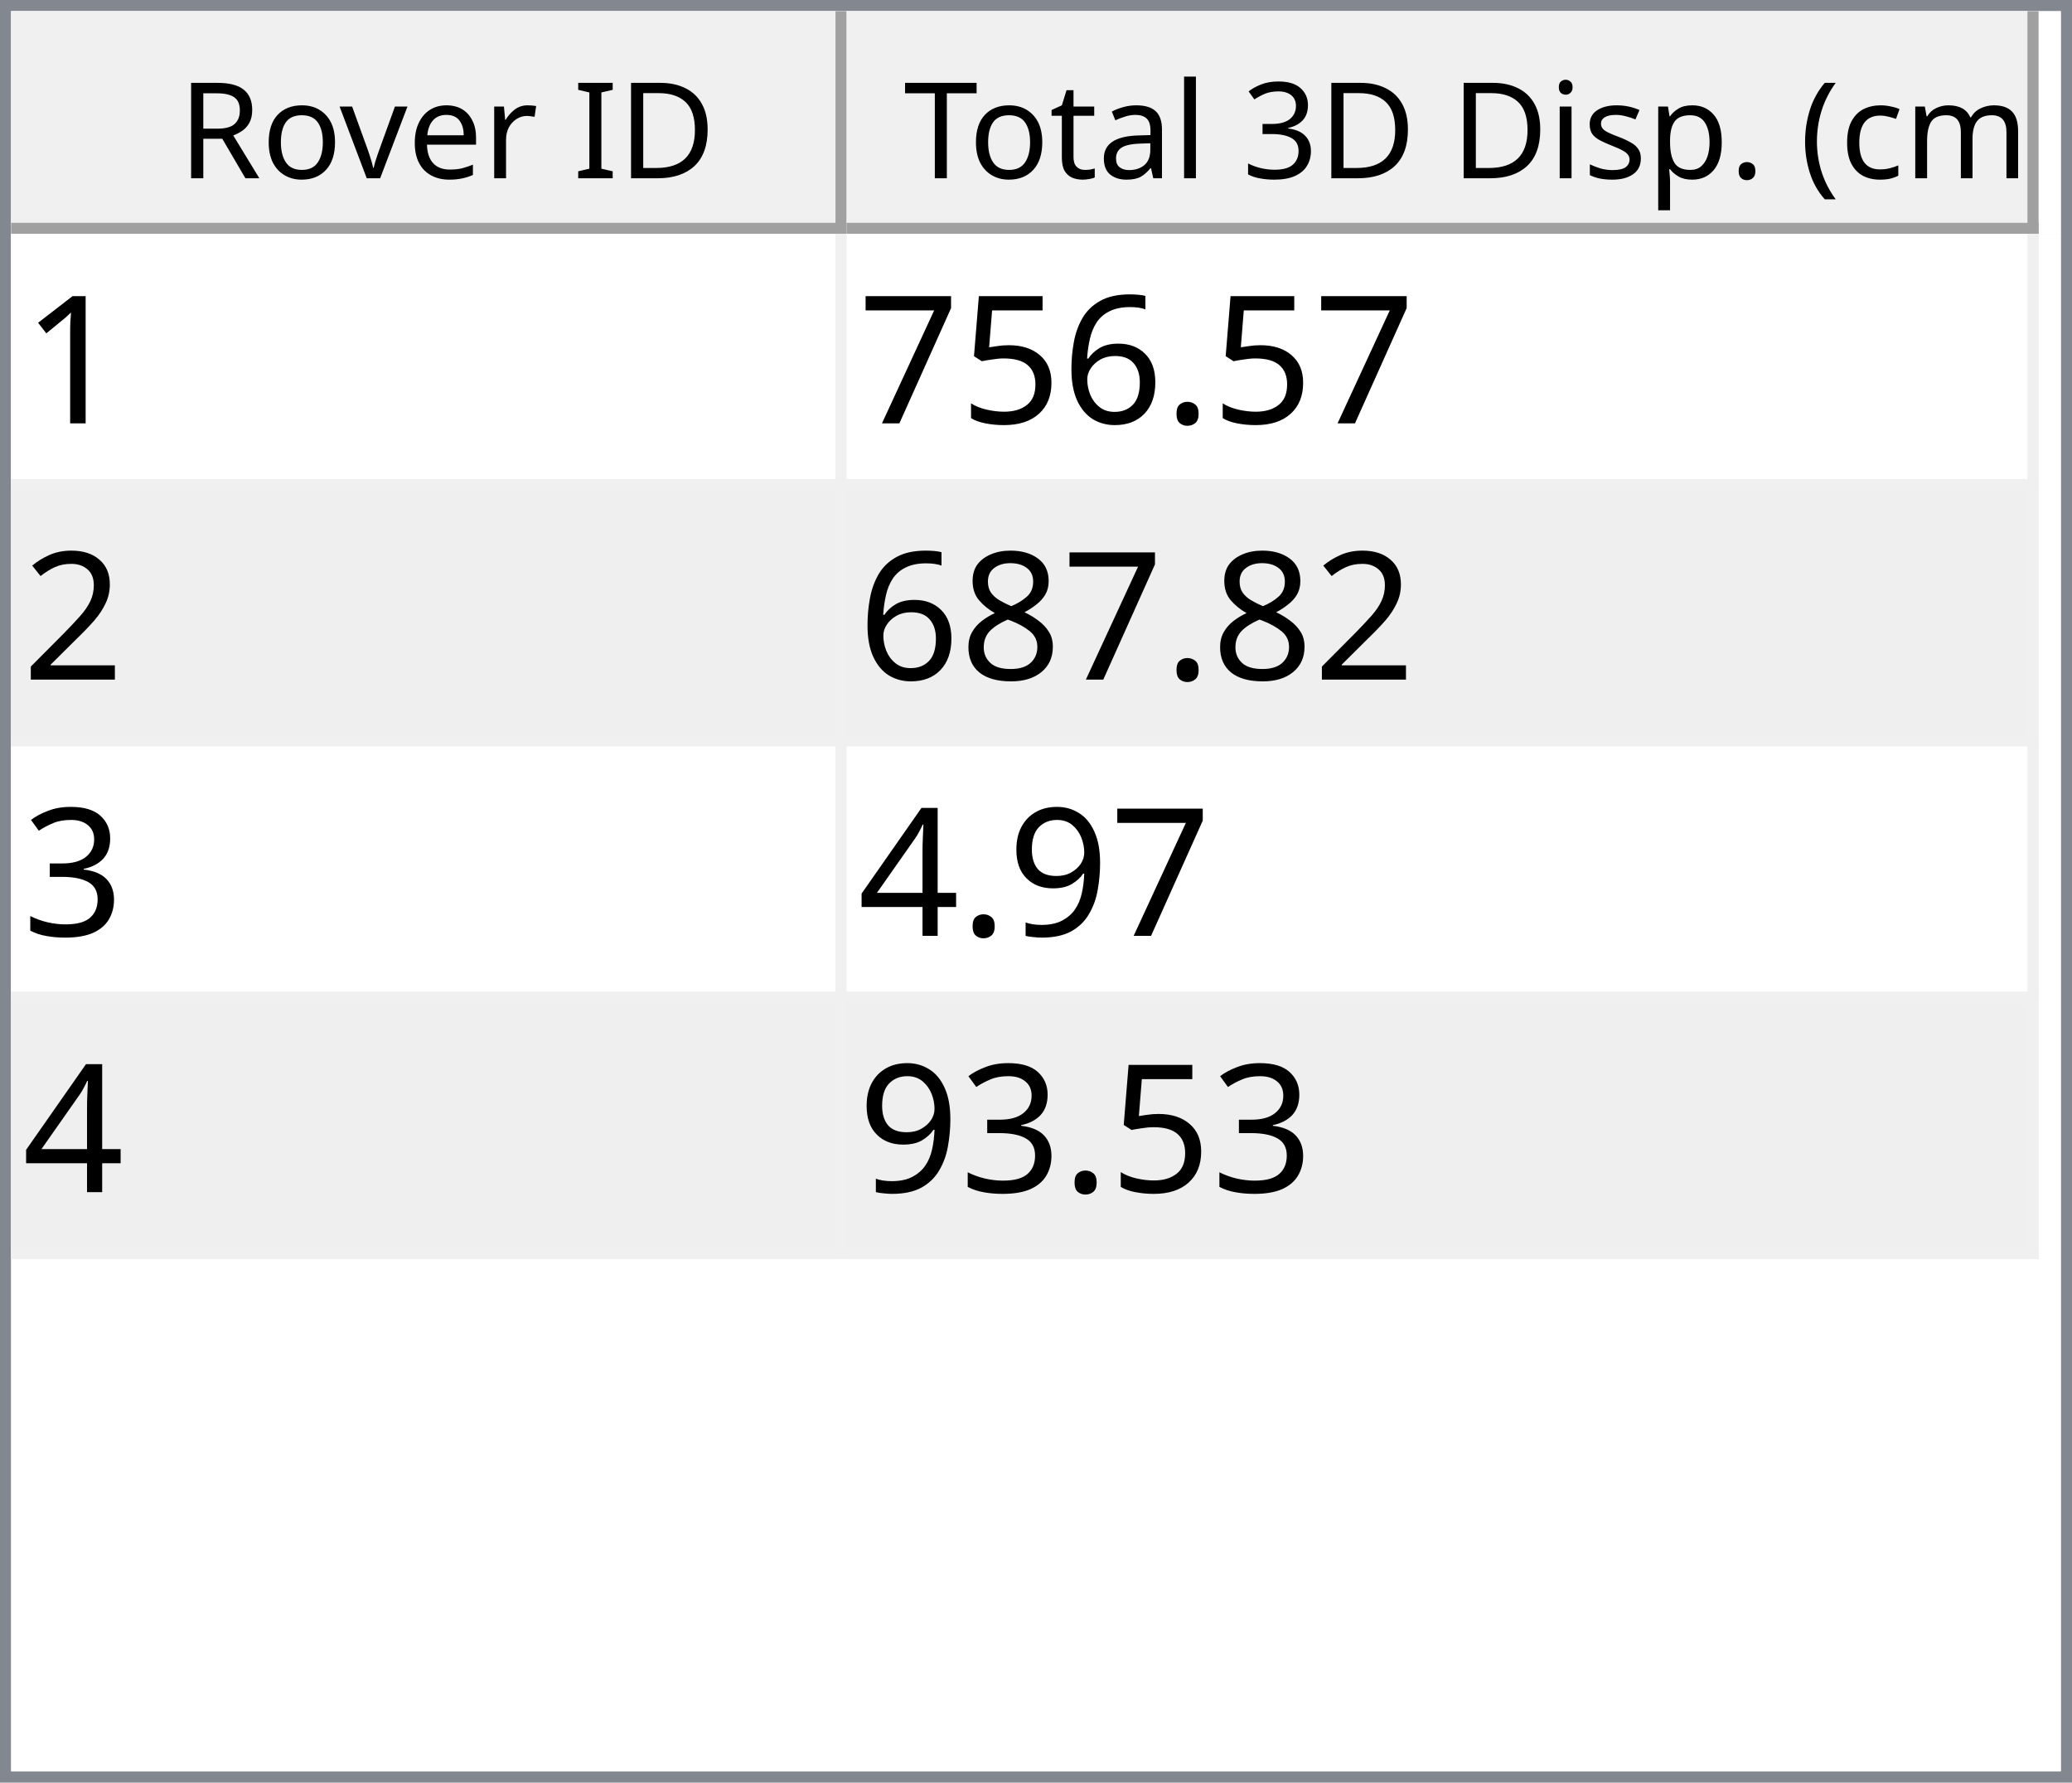
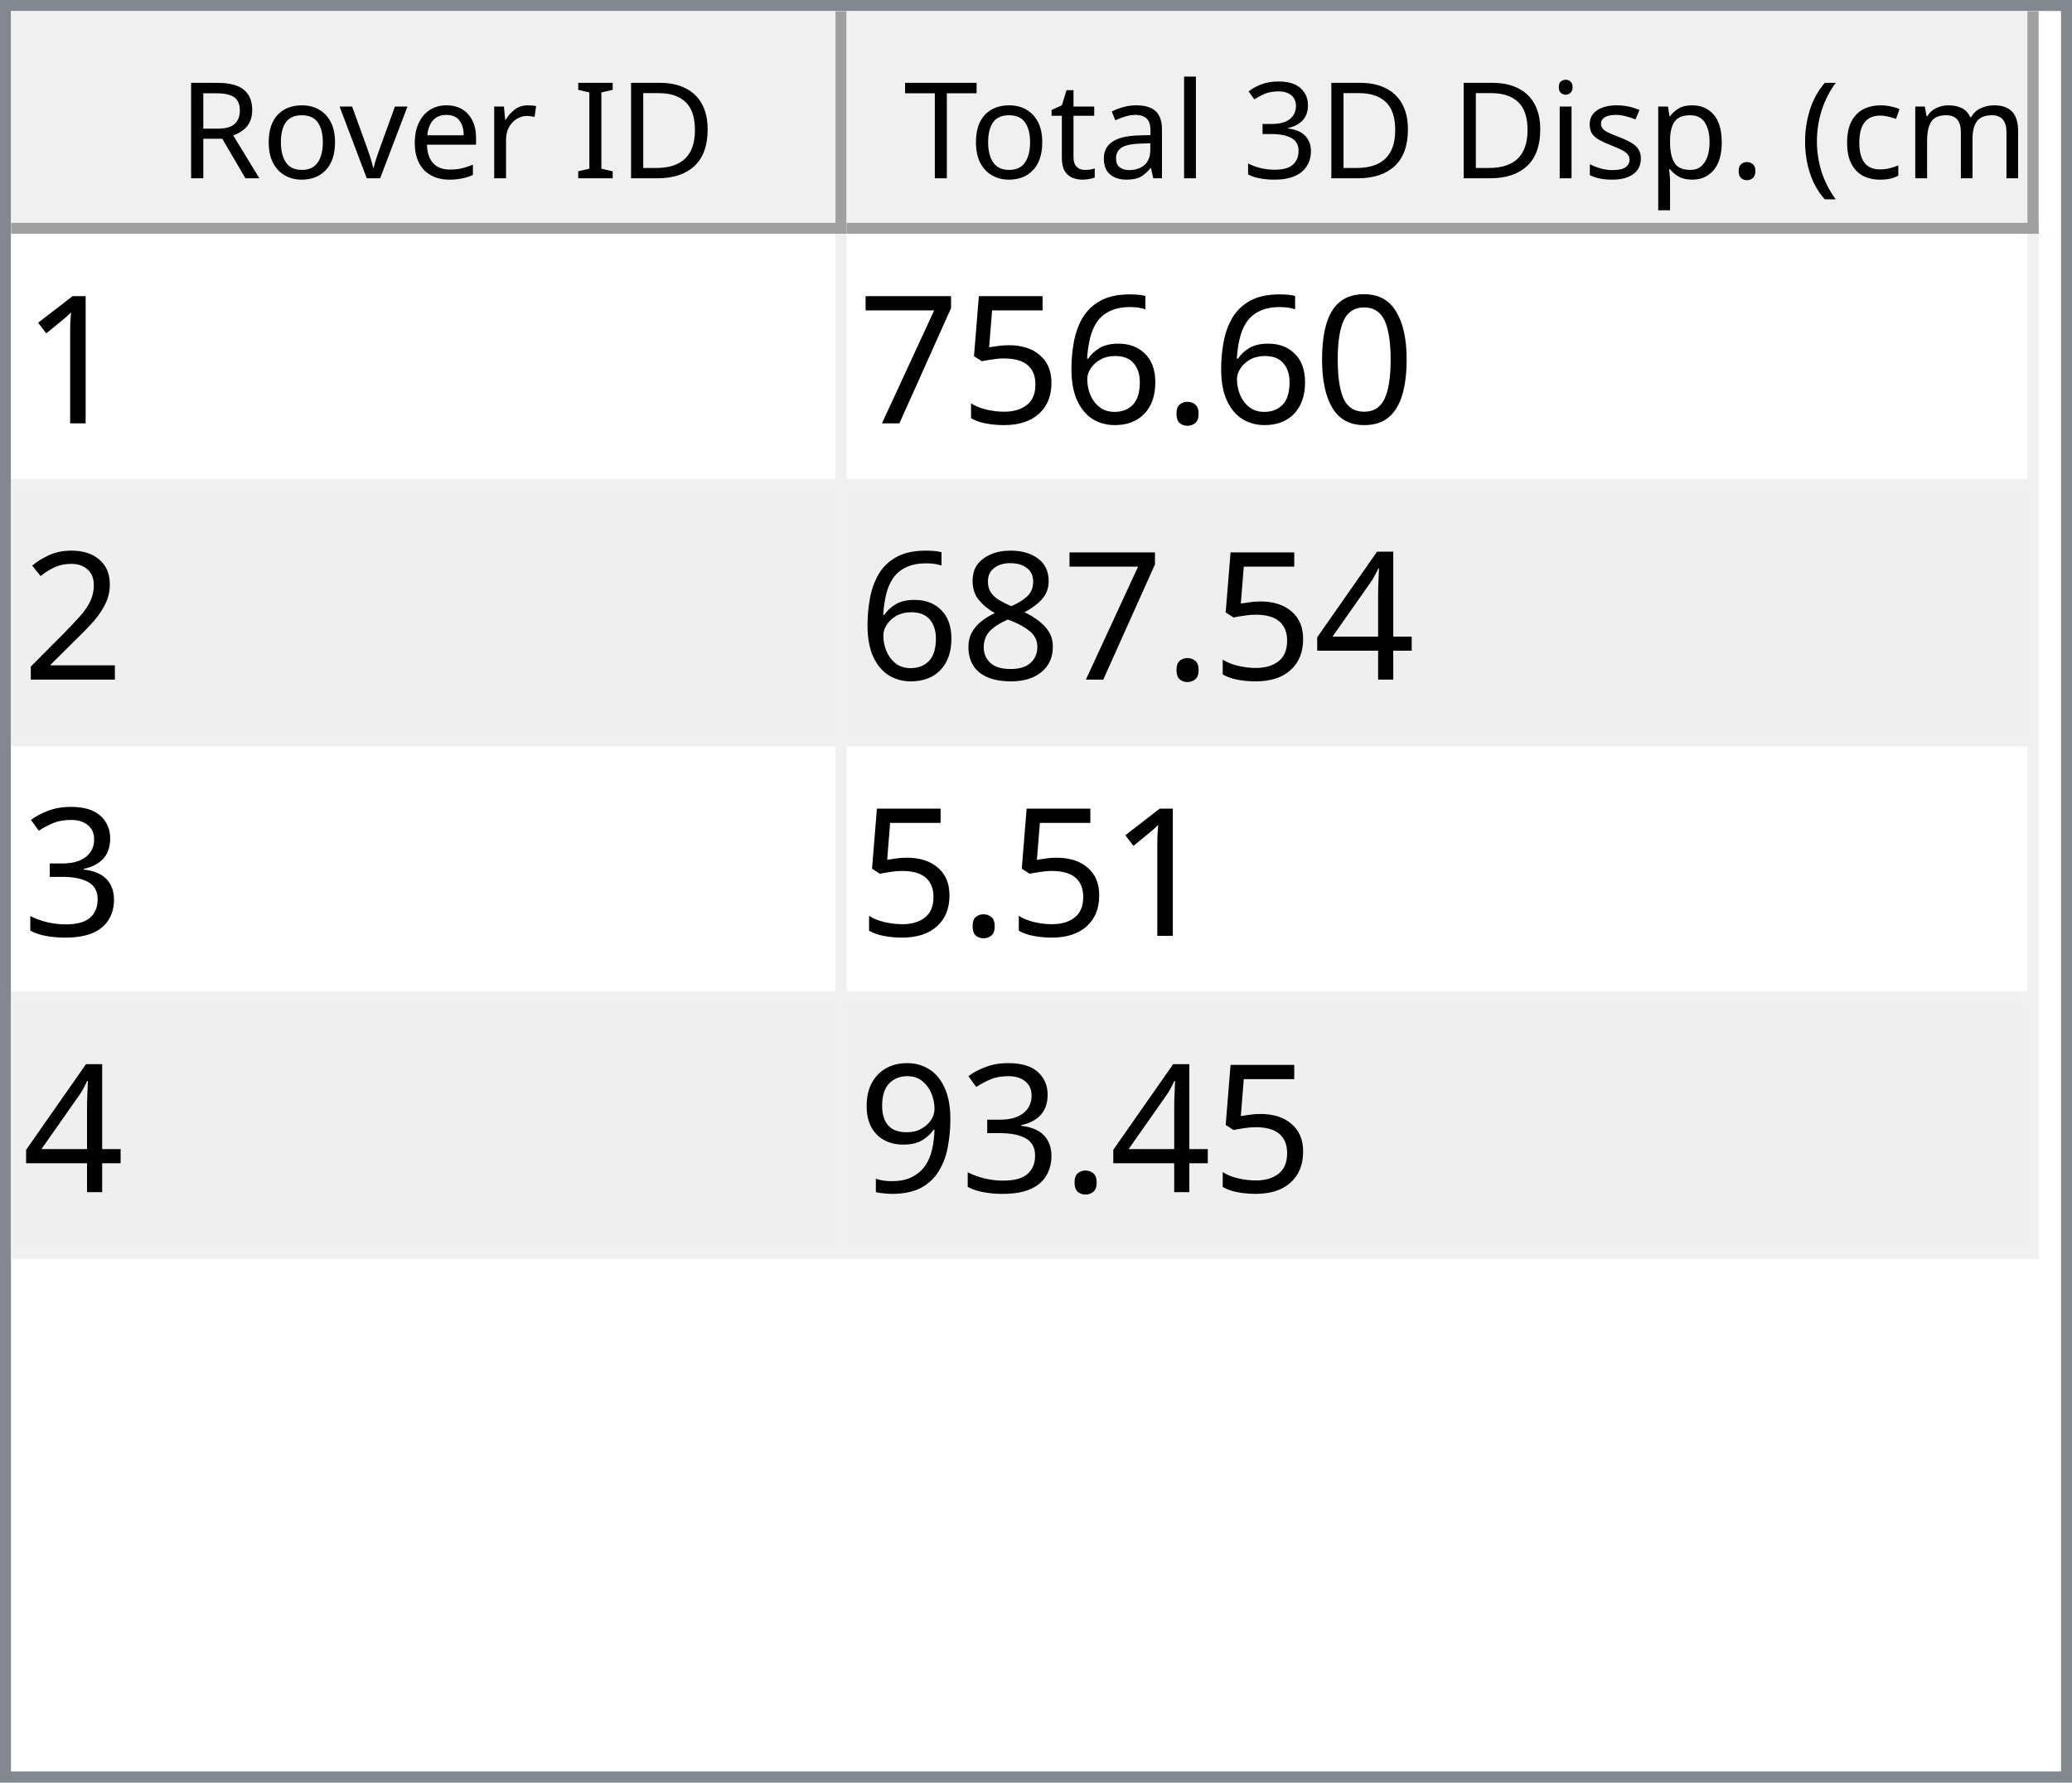
<svg xmlns="http://www.w3.org/2000/svg" style="fill-opacity:1; color-rendering:auto; color-interpolation:auto; text-rendering:auto; stroke:black; stroke-linecap:square; stroke-miterlimit:10; shape-rendering:auto; stroke-opacity:1; fill:black; stroke-dasharray:none; font-weight:normal; stroke-width:1; font-family:'Dialog'; font-style:normal; stroke-linejoin:miter; font-size:12px; stroke-dashoffset:0; image-rendering:auto;" width="186" height="160">
  <defs id="genericDefs" />
  <g>
    <defs id="defs1">
      <clipPath clipPathUnits="userSpaceOnUse" id="clipPath1">
        <path d="M0 0 L186 0 L186 160 L0 160 L0 0 Z" />
      </clipPath>
      <clipPath clipPathUnits="userSpaceOnUse" id="clipPath2">
        <path d="M0 0 L0 160 L186 160 L186 0 Z" />
      </clipPath>
      <clipPath clipPathUnits="userSpaceOnUse" id="clipPath3">
        <path d="M0 0 L0 20 L184 20 L184 0 Z" />
      </clipPath>
      <clipPath clipPathUnits="userSpaceOnUse" id="clipPath4">
        <path d="M0 0 L0 20 L75 20 L75 0 Z" />
      </clipPath>
      <clipPath clipPathUnits="userSpaceOnUse" id="clipPath5">
        <path d="M1 1 L1 19 L74 19 L74 1 Z" />
      </clipPath>
      <clipPath clipPathUnits="userSpaceOnUse" id="clipPath6">
        <path d="M0 0 L0 18 L73 18 L73 0 Z" />
      </clipPath>
      <clipPath clipPathUnits="userSpaceOnUse" id="clipPath7">
        <path d="M-0.5 -0.5 L-0.5 19.5 L74.5 19.5 L74.5 -0.5 Z" />
      </clipPath>
      <clipPath clipPathUnits="userSpaceOnUse" id="clipPath8">
        <path d="M0 0 L0 20 L107 20 L107 0 Z" />
      </clipPath>
      <clipPath clipPathUnits="userSpaceOnUse" id="clipPath9">
        <path d="M1 1 L1 19 L106 19 L106 1 Z" />
      </clipPath>
      <clipPath clipPathUnits="userSpaceOnUse" id="clipPath10">
        <path d="M0 0 L0 18 L105 18 L105 0 Z" />
      </clipPath>
      <clipPath clipPathUnits="userSpaceOnUse" id="clipPath11">
        <path d="M-0.5 -0.5 L-0.5 19.5 L106.5 19.5 L106.5 -0.5 Z" />
      </clipPath>
      <clipPath clipPathUnits="userSpaceOnUse" id="clipPath12">
        <path d="M0 0 L0 138 L184 138 L184 0 Z" />
      </clipPath>
      <clipPath clipPathUnits="userSpaceOnUse" id="clipPath13">
        <path d="M0 0 L0 92 L182 92 L182 0 Z" />
      </clipPath>
      <clipPath clipPathUnits="userSpaceOnUse" id="clipPath14">
        <path d="M-0.5 -0.5 L-0.5 91.5 L181.5 91.5 L181.5 -0.5 Z" />
      </clipPath>
      <clipPath clipPathUnits="userSpaceOnUse" id="clipPath15">
        <path d="M0 0 L0 22 L74 22 L74 0 Z" />
      </clipPath>
      <clipPath clipPathUnits="userSpaceOnUse" id="clipPath16">
        <path d="M0 0 L0 22 L106 22 L106 0 Z" />
      </clipPath>
      <font horiz-adv-x="64.551" id="font1">
        <font-face ascent="107.91" descent="25.098" units-per-em="100" style="font-style:normal; font-family:Segoe UI; font-weight:normal;" />
        <missing-glyph horiz-adv-x="64.551" d="M8.109 0 L8.109 68.266 L56.453 68.266 L56.453 0 L8.109 0 ZM15.328 7.234 L49.219 7.234 L49.219 61.031 L15.328 61.031 L15.328 7.234 Z" />
        <glyph unicode="D" horiz-adv-x="70.117" d="M9.188 0 L9.188 70.016 L28.516 70.016 Q65.531 70.016 65.531 35.891 Q65.531 19.672 55.25 9.836 Q44.969 0 27.734 0 L9.188 0 ZM17.391 62.594 L17.391 7.422 L27.828 7.422 Q41.609 7.422 49.273 14.797 Q56.938 22.172 56.938 35.688 Q56.938 62.594 28.328 62.594 L17.391 62.594 Z" />
        <glyph unicode="I" horiz-adv-x="26.611" d="M17.391 0 L9.188 0 L9.188 70.016 L17.391 70.016 L17.391 0 Z" />
        <glyph unicode=" " horiz-adv-x="27.393" d="" />
        <glyph unicode="r" horiz-adv-x="34.766" d="M34.188 41.891 Q32.078 43.5 28.125 43.5 Q23 43.5 19.555 38.672 Q16.109 33.844 16.109 25.484 L16.109 0 L8.109 0 L8.109 50 L16.109 50 L16.109 39.703 L16.312 39.703 Q18.016 44.969 21.531 47.922 Q25.047 50.875 29.391 50.875 Q32.516 50.875 34.188 50.203 L34.188 41.891 Z" />
        <glyph unicode="e" horiz-adv-x="52.295" d="M48.297 23 L12.984 23 Q13.188 14.656 17.484 10.109 Q21.781 5.562 29.297 5.562 Q37.75 5.562 44.828 11.141 L44.828 3.609 Q38.234 -1.172 27.391 -1.172 Q16.797 -1.172 10.742 5.641 Q4.688 12.453 4.688 24.812 Q4.688 36.469 11.305 43.82 Q17.922 51.172 27.734 51.172 Q37.547 51.172 42.922 44.828 Q48.297 38.484 48.297 27.203 L48.297 23 ZM40.094 29.781 Q40.047 36.719 36.75 40.578 Q33.453 44.438 27.594 44.438 Q21.922 44.438 17.969 40.383 Q14.016 36.328 13.094 29.781 L40.094 29.781 Z" />
        <glyph unicode="v" horiz-adv-x="47.9" d="M47.406 50 L27.484 0 L19.625 0 L0.688 50 L9.469 50 L22.172 13.672 Q23.578 9.672 23.922 6.688 L24.125 6.688 Q24.609 10.453 25.688 13.484 L38.969 50 L47.406 50 Z" />
        <glyph unicode="o" horiz-adv-x="58.594" d="M29 -1.172 Q17.922 -1.172 11.305 5.836 Q4.688 12.844 4.688 24.422 Q4.688 37.016 11.57 44.094 Q18.453 51.172 30.172 51.172 Q41.359 51.172 47.633 44.289 Q53.906 37.406 53.906 25.203 Q53.906 13.234 47.141 6.031 Q40.375 -1.172 29 -1.172 ZM29.594 44.438 Q21.875 44.438 17.383 39.188 Q12.891 33.938 12.891 24.703 Q12.891 15.828 17.43 10.695 Q21.969 5.562 29.594 5.562 Q37.359 5.562 41.531 10.594 Q45.703 15.625 45.703 24.906 Q45.703 34.281 41.531 39.359 Q37.359 44.438 29.594 44.438 Z" />
        <glyph unicode="R" horiz-adv-x="59.814" d="M59.375 0 L49.609 0 L37.891 19.625 Q36.281 22.359 34.766 24.289 Q33.25 26.219 31.664 27.438 Q30.078 28.656 28.25 29.219 Q26.422 29.781 24.125 29.781 L17.391 29.781 L17.391 0 L9.188 0 L9.188 70.016 L30.078 70.016 Q34.672 70.016 38.555 68.867 Q42.438 67.719 45.289 65.375 Q48.141 63.031 49.758 59.547 Q51.375 56.062 51.375 51.375 Q51.375 47.703 50.273 44.656 Q49.172 41.609 47.148 39.211 Q45.125 36.812 42.266 35.133 Q39.406 33.453 35.844 32.516 L35.844 32.328 Q37.594 31.547 38.891 30.547 Q40.188 29.547 41.359 28.18 Q42.531 26.812 43.68 25.078 Q44.828 23.344 46.234 21.047 L59.375 0 ZM17.391 62.594 L17.391 37.203 L28.516 37.203 Q31.594 37.203 34.203 38.133 Q36.812 39.062 38.719 40.797 Q40.625 42.531 41.703 45.047 Q42.781 47.562 42.781 50.688 Q42.781 56.297 39.141 59.445 Q35.5 62.594 28.609 62.594 L17.391 62.594 Z" />
        <glyph unicode=")" horiz-adv-x="30.176" d="M8.297 -15.922 L1.172 -15.922 Q16.406 2.344 16.406 26.812 Q16.406 51.469 1.078 70.016 L8.297 70.016 Q23.531 52.156 23.531 26.703 Q23.531 1.375 8.297 -15.922 Z" />
        <glyph unicode="m" horiz-adv-x="86.133" d="M79.109 0 L71.094 0 L71.094 28.719 Q71.094 37.016 68.531 40.727 Q65.969 44.438 59.906 44.438 Q54.781 44.438 51.195 39.75 Q47.609 35.062 47.609 28.516 L47.609 0 L39.594 0 L39.594 29.688 Q39.594 44.438 28.219 44.438 Q22.953 44.438 19.531 40.016 Q16.109 35.594 16.109 28.516 L16.109 0 L8.109 0 L8.109 50 L16.109 50 L16.109 42.094 L16.312 42.094 Q21.625 51.172 31.844 51.172 Q36.969 51.172 40.773 48.312 Q44.578 45.453 46 40.828 Q51.562 51.172 62.594 51.172 Q79.109 51.172 79.109 30.812 L79.109 0 Z" />
        <glyph unicode="c" horiz-adv-x="46.191" d="M42.188 2.297 Q36.422 -1.172 28.516 -1.172 Q17.828 -1.172 11.258 5.789 Q4.688 12.75 4.688 23.828 Q4.688 36.188 11.766 43.68 Q18.844 51.172 30.672 51.172 Q37.25 51.172 42.281 48.734 L42.281 40.531 Q36.719 44.438 30.375 44.438 Q22.703 44.438 17.797 38.945 Q12.891 33.453 12.891 24.516 Q12.891 15.719 17.508 10.641 Q22.125 5.562 29.891 5.562 Q36.422 5.562 42.188 9.906 L42.188 2.297 Z" />
        <glyph unicode="(" horiz-adv-x="30.176" d="M29.109 -15.922 L21.969 -15.922 Q6.844 1.375 6.844 26.703 Q6.844 52.156 21.969 70.016 L29.203 70.016 Q13.875 51.469 13.875 26.812 Q13.875 2.344 29.109 -15.922 Z" />
        <glyph unicode="." horiz-adv-x="21.68" d="M10.891 -1.078 Q8.641 -1.078 7.055 0.539 Q5.469 2.156 5.469 4.391 Q5.469 6.641 7.055 8.273 Q8.641 9.906 10.891 9.906 Q13.188 9.906 14.797 8.273 Q16.406 6.641 16.406 4.391 Q16.406 2.156 14.797 0.539 Q13.188 -1.078 10.891 -1.078 Z" />
        <glyph unicode="p" horiz-adv-x="58.789" d="M16.312 7.234 L16.109 7.234 L16.109 -23 L8.109 -23 L8.109 50 L16.109 50 L16.109 41.219 L16.312 41.219 Q22.219 51.172 33.594 51.172 Q43.266 51.172 48.688 44.461 Q54.109 37.75 54.109 26.469 Q54.109 13.922 48 6.375 Q41.891 -1.172 31.297 -1.172 Q21.578 -1.172 16.312 7.234 ZM16.109 27.391 L16.109 20.406 Q16.109 14.203 20.141 9.883 Q24.172 5.562 30.375 5.562 Q37.641 5.562 41.773 11.133 Q45.906 16.703 45.906 26.609 Q45.906 34.969 42.047 39.703 Q38.188 44.438 31.594 44.438 Q24.609 44.438 20.359 39.578 Q16.109 34.719 16.109 27.391 Z" />
        <glyph unicode="s" horiz-adv-x="42.432" d="M5.078 1.812 L5.078 10.406 Q11.625 5.562 19.484 5.562 Q30.031 5.562 30.031 12.594 Q30.031 14.594 29.125 15.992 Q28.219 17.391 26.68 18.461 Q25.141 19.531 23.07 20.383 Q21 21.234 18.609 22.172 Q15.281 23.484 12.766 24.828 Q10.25 26.172 8.57 27.859 Q6.891 29.547 6.031 31.695 Q5.172 33.844 5.172 36.719 Q5.172 40.234 6.789 42.945 Q8.406 45.656 11.086 47.484 Q13.766 49.312 17.211 50.242 Q20.656 51.172 24.312 51.172 Q30.812 51.172 35.938 48.922 L35.938 40.828 Q30.422 44.438 23.25 44.438 Q21 44.438 19.195 43.922 Q17.391 43.406 16.094 42.477 Q14.797 41.547 14.086 40.258 Q13.375 38.969 13.375 37.406 Q13.375 35.453 14.086 34.133 Q14.797 32.812 16.164 31.789 Q17.531 30.766 19.484 29.938 Q21.438 29.109 23.922 28.125 Q27.25 26.859 29.883 25.516 Q32.516 24.172 34.375 22.484 Q36.234 20.797 37.234 18.602 Q38.234 16.406 38.234 13.375 Q38.234 9.672 36.602 6.938 Q34.969 4.203 32.234 2.398 Q29.5 0.594 25.93 -0.289 Q22.359 -1.172 18.453 -1.172 Q10.75 -1.172 5.078 1.812 Z" />
        <glyph unicode="i" horiz-adv-x="24.219" d="M12.203 62.703 Q10.062 62.703 8.547 64.164 Q7.031 65.625 7.031 67.875 Q7.031 70.125 8.547 71.609 Q10.062 73.094 12.203 73.094 Q14.406 73.094 15.945 71.609 Q17.484 70.125 17.484 67.875 Q17.484 65.719 15.945 64.211 Q14.406 62.703 12.203 62.703 ZM16.109 0 L8.109 0 L8.109 50 L16.109 50 L16.109 0 Z" />
        <glyph unicode="3" horiz-adv-x="53.906" d="M46.531 19.828 Q46.531 15.094 44.75 11.211 Q42.969 7.328 39.719 4.57 Q36.469 1.812 31.93 0.297 Q27.391 -1.219 21.922 -1.219 Q11.922 -1.219 6 2.594 L6 11.188 Q13.094 5.609 22.219 5.609 Q25.875 5.609 28.828 6.539 Q31.781 7.469 33.906 9.227 Q36.031 10.984 37.18 13.477 Q38.328 15.969 38.328 19.094 Q38.328 32.812 18.797 32.812 L12.984 32.812 L12.984 39.594 L18.5 39.594 Q35.797 39.594 35.797 52.484 Q35.797 64.406 22.609 64.406 Q15.188 64.406 8.688 59.422 L8.688 67.188 Q15.375 71.188 24.609 71.188 Q29 71.188 32.57 69.969 Q36.141 68.75 38.68 66.555 Q41.219 64.359 42.609 61.281 Q44 58.203 44 54.5 Q44 40.672 30.031 36.719 L30.031 36.531 Q33.594 36.141 36.625 34.797 Q39.656 33.453 41.852 31.305 Q44.047 29.156 45.289 26.25 Q46.531 23.344 46.531 19.828 Z" />
        <glyph unicode="l" horiz-adv-x="24.219" d="M16.109 0 L8.109 0 L8.109 74.031 L16.109 74.031 L16.109 0 Z" />
        <glyph unicode="a" horiz-adv-x="50.879" d="M43.891 0 L35.891 0 L35.891 7.812 L35.688 7.812 Q30.469 -1.172 20.312 -1.172 Q12.844 -1.172 8.617 2.781 Q4.391 6.734 4.391 13.281 Q4.391 27.297 20.906 29.594 L35.891 31.688 Q35.891 44.438 25.594 44.438 Q16.547 44.438 9.281 38.281 L9.281 46.484 Q16.656 51.172 26.266 51.172 Q43.891 51.172 43.891 32.516 L43.891 0 ZM35.891 25.297 L23.828 23.641 Q18.266 22.859 15.43 20.875 Q12.594 18.891 12.594 13.875 Q12.594 10.203 15.211 7.883 Q17.828 5.562 22.172 5.562 Q28.125 5.562 32.008 9.742 Q35.891 13.922 35.891 20.312 L35.891 25.297 Z" />
        <glyph unicode="t" horiz-adv-x="33.887" d="M31.297 0.484 Q28.469 -1.078 23.828 -1.078 Q10.688 -1.078 10.688 13.578 L10.688 43.172 L2.094 43.172 L2.094 50 L10.688 50 L10.688 62.203 L18.703 64.797 L18.703 50 L31.297 50 L31.297 43.172 L18.703 43.172 L18.703 14.984 Q18.703 9.969 20.414 7.82 Q22.125 5.672 26.078 5.672 Q29.109 5.672 31.297 7.328 L31.297 0.484 Z" />
        <glyph unicode="T" horiz-adv-x="52.393" d="M50.594 62.594 L30.375 62.594 L30.375 0 L22.172 0 L22.172 62.594 L2 62.594 L2 70.016 L50.594 70.016 L50.594 62.594 Z" />
      </font>
      <font horiz-adv-x="75.0" id="font2">
        <font-face ascent="100.537" descent="21.973" units-per-em="100" style="font-style:normal; font-family:sans-serif; font-weight:normal;" />
        <missing-glyph horiz-adv-x="75.0" d="M12.5 0 L12.5 62.5 L62.5 62.5 L62.5 0 L12.5 0 ZM14.062 1.562 L60.938 1.562 L60.938 60.938 L14.062 60.938 L14.062 1.562 Z" />
        <glyph unicode="1" horiz-adv-x="55.615" d="M37.25 0 L28.469 0 L28.469 56 Q25.297 52.984 20.141 49.953 Q14.984 46.922 10.891 45.406 L10.891 53.906 Q18.266 57.375 23.781 62.305 Q29.297 67.234 31.594 71.875 L37.25 71.875 L37.25 0 Z" />
+         <glyph unicode="0" horiz-adv-x="55.615" d="M4.156 35.297 Q4.156 48 6.766 55.742 Q9.375 63.484 14.523 67.68 Q19.672 71.875 27.484 71.875 Q33.25 71.875 37.594 69.555 Q41.938 67.234 44.773 62.867 Q47.609 58.5 49.219 52.227 Q50.828 45.953 50.828 35.297 Q50.828 22.703 48.242 14.969 Q45.656 7.234 40.508 3.008 Q35.359 -1.219 27.484 -1.219 Q17.141 -1.219 11.234 6.203 Q4.156 15.141 4.156 35.297 ZM13.188 35.297 Q13.188 17.672 17.312 11.836 Q21.438 6 27.484 6 Q33.547 6 37.672 11.859 Q41.797 17.719 41.797 35.297 Q41.797 52.984 37.672 58.789 Q33.547 64.594 27.391 64.594 Q21.344 64.594 17.719 59.469 Q13.188 52.938 13.188 35.297 Z" />
        <glyph unicode="." horiz-adv-x="27.783" d="M9.078 0 L9.078 10.016 L19.094 10.016 L19.094 0 L9.078 0 Z" />
        <glyph unicode="6" horiz-adv-x="55.615" d="M49.75 54.047 L41.016 53.375 Q39.844 58.547 37.703 60.891 Q34.125 64.656 28.906 64.656 Q24.703 64.656 21.531 62.312 Q17.391 59.281 14.992 53.469 Q12.594 47.656 12.5 36.922 Q15.672 41.75 20.266 44.094 Q24.859 46.438 29.891 46.438 Q38.672 46.438 44.852 39.969 Q51.031 33.5 51.031 23.25 Q51.031 16.5 48.125 10.719 Q45.219 4.938 40.141 1.859 Q35.062 -1.219 28.609 -1.219 Q17.625 -1.219 10.695 6.859 Q3.766 14.938 3.766 33.5 Q3.766 54.25 11.422 63.672 Q18.109 71.875 29.438 71.875 Q37.891 71.875 43.289 67.141 Q48.688 62.406 49.75 54.047 ZM13.875 23.188 Q13.875 18.656 15.797 14.508 Q17.719 10.359 21.188 8.18 Q24.656 6 28.469 6 Q34.031 6 38.039 10.492 Q42.047 14.984 42.047 22.703 Q42.047 30.125 38.086 34.398 Q34.125 38.672 28.125 38.672 Q22.172 38.672 18.023 34.398 Q13.875 30.125 13.875 23.188 Z" />
        <glyph unicode="5" horiz-adv-x="55.615" d="M4.156 18.75 L13.375 19.531 Q14.406 12.797 18.141 9.398 Q21.875 6 27.156 6 Q33.5 6 37.891 10.789 Q42.281 15.578 42.281 23.484 Q42.281 31 38.062 35.352 Q33.844 39.703 27 39.703 Q22.75 39.703 19.336 37.773 Q15.922 35.844 13.969 32.766 L5.719 33.844 L12.641 70.609 L48.25 70.609 L48.25 62.203 L19.672 62.203 L15.828 42.969 Q22.266 47.469 29.344 47.469 Q38.719 47.469 45.164 40.969 Q51.609 34.469 51.609 24.266 Q51.609 14.547 45.953 7.469 Q39.062 -1.219 27.156 -1.219 Q17.391 -1.219 11.211 4.25 Q5.031 9.719 4.156 18.75 Z" />
        <glyph unicode="7" horiz-adv-x="55.615" d="M4.734 62.203 L4.734 70.656 L51.078 70.656 L51.078 63.812 Q44.234 56.547 37.523 44.484 Q30.812 32.422 27.156 19.672 Q24.516 10.688 23.781 0 L14.75 0 Q14.891 8.453 18.062 20.414 Q21.234 32.375 27.172 43.484 Q33.109 54.594 39.797 62.203 L4.734 62.203 Z" />
        <glyph unicode="2" horiz-adv-x="55.615" d="M50.344 8.453 L50.344 0 L3.031 0 Q2.938 3.172 4.047 6.109 Q5.859 10.938 9.836 15.625 Q13.812 20.312 21.344 26.469 Q33.016 36.031 37.117 41.625 Q41.219 47.219 41.219 52.203 Q41.219 57.422 37.477 61.008 Q33.734 64.594 27.734 64.594 Q21.391 64.594 17.578 60.789 Q13.766 56.984 13.719 50.25 L4.688 51.172 Q5.609 61.281 11.664 66.578 Q17.719 71.875 27.938 71.875 Q38.234 71.875 44.242 66.164 Q50.25 60.453 50.25 52 Q50.25 47.703 48.492 43.555 Q46.734 39.406 42.656 34.812 Q38.578 30.219 29.109 22.219 Q21.188 15.578 18.945 13.211 Q16.703 10.844 15.234 8.453 L50.344 8.453 Z" />
+         <glyph unicode="4" horiz-adv-x="55.615" d="M32.328 0 L32.328 17.141 L1.266 17.141 L1.266 25.203 L33.938 71.578 L41.109 71.578 L41.109 25.203 L50.781 25.203 L50.781 17.141 L41.109 17.141 L41.109 0 L32.328 0 ZM32.328 25.203 L32.328 57.469 L9.906 25.203 L32.328 25.203 Z" />
        <glyph unicode="8" horiz-adv-x="55.615" d="M17.672 38.812 Q12.203 40.828 9.57 44.539 Q6.938 48.25 6.938 53.422 Q6.938 61.234 12.555 66.555 Q18.172 71.875 27.484 71.875 Q36.859 71.875 42.578 66.43 Q48.297 60.984 48.297 53.172 Q48.297 48.188 45.68 44.508 Q43.062 40.828 37.75 38.812 Q44.344 36.672 47.781 31.883 Q51.219 27.094 51.219 20.453 Q51.219 11.281 44.727 5.031 Q38.234 -1.219 27.641 -1.219 Q17.047 -1.219 10.547 5.055 Q4.047 11.328 4.047 20.703 Q4.047 27.688 7.594 32.398 Q11.141 37.109 17.672 38.812 ZM15.922 53.719 Q15.922 48.641 19.195 45.414 Q22.469 42.188 27.688 42.188 Q32.766 42.188 36.016 45.383 Q39.266 48.578 39.266 53.219 Q39.266 58.062 35.914 61.359 Q32.562 64.656 27.594 64.656 Q22.562 64.656 19.242 61.43 Q15.922 58.203 15.922 53.719 ZM13.094 20.656 Q13.094 16.891 14.875 13.375 Q16.656 9.859 20.172 7.93 Q23.688 6 27.734 6 Q34.031 6 38.133 10.055 Q42.234 14.109 42.234 20.359 Q42.234 26.703 38.016 30.859 Q33.797 35.016 27.438 35.016 Q21.234 35.016 17.164 30.914 Q13.094 26.812 13.094 20.656 Z" />
        <glyph unicode="3" horiz-adv-x="55.615" d="M4.203 18.891 L12.984 20.062 Q14.5 12.594 18.141 9.297 Q21.781 6 27 6 Q33.203 6 37.477 10.297 Q41.75 14.594 41.75 20.953 Q41.75 27 37.797 30.93 Q33.844 34.859 27.734 34.859 Q25.25 34.859 21.531 33.891 L22.516 41.609 Q23.391 41.5 23.922 41.5 Q29.547 41.5 34.039 44.43 Q38.531 47.359 38.531 53.469 Q38.531 58.297 35.258 61.477 Q31.984 64.656 26.812 64.656 Q21.688 64.656 18.266 61.43 Q14.844 58.203 13.875 51.766 L5.078 53.328 Q6.688 62.156 12.398 67.016 Q18.109 71.875 26.609 71.875 Q32.469 71.875 37.398 69.359 Q42.328 66.844 44.945 62.5 Q47.562 58.156 47.562 53.266 Q47.562 48.641 45.07 44.828 Q42.578 41.016 37.703 38.766 Q44.047 37.312 47.562 32.695 Q51.078 28.078 51.078 21.141 Q51.078 11.766 44.242 5.25 Q37.406 -1.266 26.953 -1.266 Q17.531 -1.266 11.305 4.352 Q5.078 9.969 4.203 18.891 Z" />
        <glyph unicode="9" horiz-adv-x="55.615" d="M5.469 16.547 L13.922 17.328 Q14.984 11.375 18.016 8.688 Q21.047 6 25.781 6 Q29.828 6 32.883 7.859 Q35.938 9.719 37.891 12.82 Q39.844 15.922 41.164 21.195 Q42.484 26.469 42.484 31.938 Q42.484 32.516 42.438 33.688 Q39.797 29.5 35.234 26.883 Q30.672 24.266 25.344 24.266 Q16.453 24.266 10.305 30.711 Q4.156 37.156 4.156 47.703 Q4.156 58.594 10.578 65.234 Q17 71.875 26.656 71.875 Q33.641 71.875 39.43 68.117 Q45.219 64.359 48.219 57.398 Q51.219 50.438 51.219 37.25 Q51.219 23.531 48.242 15.406 Q45.266 7.281 39.383 3.031 Q33.5 -1.219 25.594 -1.219 Q17.188 -1.219 11.867 3.445 Q6.547 8.109 5.469 16.547 ZM41.453 48.141 Q41.453 55.719 37.43 60.156 Q33.406 64.594 27.734 64.594 Q21.875 64.594 17.531 59.812 Q13.188 55.031 13.188 47.406 Q13.188 40.578 17.312 36.305 Q21.438 32.031 27.484 32.031 Q33.594 32.031 37.523 36.305 Q41.453 40.578 41.453 48.141 Z" />
-         <glyph unicode="4" horiz-adv-x="55.615" d="M32.328 0 L32.328 17.141 L1.266 17.141 L1.266 25.203 L33.938 71.578 L41.109 71.578 L41.109 25.203 L50.781 25.203 L50.781 17.141 L41.109 17.141 L41.109 0 L32.328 0 ZM32.328 25.203 L32.328 57.469 L9.906 25.203 L32.328 25.203 Z" />
      </font>
    </defs>
    <g style="fill:white; stroke:white;">
      <rect x="0" y="0" width="186" style="clip-path:url(#clipPath1); stroke:none;" height="160" />
    </g>
    <g style="fill:white; text-rendering:optimizeSpeed; color-rendering:optimizeSpeed; image-rendering:optimizeSpeed; shape-rendering:crispEdges; stroke:white; color-interpolation:sRGB;">
      <rect x="0" width="186" height="160" y="0" style="stroke:none;" />
      <path style="stroke:none;" d="M0 160 L186 160 L186 0 L0 0 Z" />
    </g>
    <g style="fill:rgb(240,240,240); font-family:'Segoe UI'; stroke:rgb(240,240,240);">
      <rect x="0" y="0" width="186" style="clip-path:url(#clipPath2); stroke:none;" height="160" />
    </g>
    <g style="fill:rgb(130,135,144); font-family:'Segoe UI'; stroke:rgb(130,135,144);">
      <path d="M0 0 L186 0 L186 160 L0 160 L0 0 ZM1 1 L185 1 L185 159 L1 159 L1 1 Z" style="fill-rule:evenodd; clip-path:url(#clipPath2); stroke:none;" />
    </g>
    <g style="fill:white; font-family:'Segoe UI'; stroke:white;" transform="translate(1,1)">
      <rect x="0" y="0" width="184" style="clip-path:url(#clipPath3); stroke:none;" height="20" />
    </g>
    <g style="fill:rgb(240,240,240); font-family:'Segoe UI'; stroke:rgb(240,240,240);" transform="translate(1,1)">
      <rect x="0" y="0" width="75" style="clip-path:url(#clipPath4); stroke:none;" height="20" />
    </g>
    <g style="font-family:'Segoe UI';" transform="translate(2,2)">
      <text x="14" xml:space="preserve" y="14" style="clip-path:url(#clipPath6); stroke:none;">Rover ID</text>
    </g>
    <g style="fill:rgb(160,160,160); font-family:'Segoe UI'; stroke:rgb(160,160,160); stroke-linejoin:bevel;" transform="translate(1.5,1.5)">
      <line x1="74" x2="74" y1="0" style="fill:none; clip-path:url(#clipPath7);" y2="19" />
    </g>
    <g style="fill:rgb(160,160,160); font-family:'Segoe UI'; stroke:rgb(160,160,160); stroke-linejoin:bevel;" transform="matrix(1,0,0,1,1,1) translate(0.5,0.5)">
      <line x1="0" x2="74" y1="19" style="fill:none; clip-path:url(#clipPath7);" y2="19" />
    </g>
    <g style="fill:rgb(240,240,240); font-family:'Segoe UI'; stroke:rgb(240,240,240);" transform="translate(76,1)">
      <rect x="0" y="0" width="107" style="clip-path:url(#clipPath8); stroke:none;" height="20" />
    </g>
    <g style="font-family:'Segoe UI';" transform="translate(77,2)">
      <text x="1" xml:space="preserve" y="14" style="clip-path:url(#clipPath10); stroke:none;"> Total 3D Disp. (cm)</text>
    </g>
    <g style="fill:rgb(160,160,160); font-family:'Segoe UI'; stroke:rgb(160,160,160); stroke-linejoin:bevel;" transform="translate(76.5,1.5)">
      <line x1="106" x2="106" y1="0" style="fill:none; clip-path:url(#clipPath11);" y2="19" />
    </g>
    <g style="fill:rgb(160,160,160); font-family:'Segoe UI'; stroke:rgb(160,160,160); stroke-linejoin:bevel;" transform="matrix(1,0,0,1,76,1) translate(0.5,0.5)">
      <line x1="0" x2="106" y1="19" style="fill:none; clip-path:url(#clipPath11);" y2="19" />
    </g>
    <g style="fill:white; font-family:'Segoe UI'; stroke:white;" transform="translate(1,21)">
      <rect x="0" y="0" width="184" style="clip-path:url(#clipPath12); stroke:none;" height="138" />
    </g>
    <g style="fill:rgb(240,240,240); font-size:16px; font-family:sans-serif; stroke:rgb(240,240,240);" transform="translate(1,21)">
      <rect x="0" y="0" width="182" style="clip-path:url(#clipPath13); stroke:none;" height="92" />
      <line transform="translate(0.5,0.5)" x1="0" x2="181" y1="22" style="clip-path:url(#clipPath14); fill:none; stroke-linejoin:bevel;" y2="22" />
    </g>
    <g transform="matrix(1,0,0,1,1,21) translate(0.5,0.5)" style="fill:rgb(240,240,240); font-size:16px; font-family:sans-serif; stroke:rgb(240,240,240); stroke-linejoin:bevel;">
      <line x1="0" x2="181" y1="45" style="fill:none; clip-path:url(#clipPath14);" y2="45" />
    </g>
    <g transform="matrix(1,0,0,1,1,21) translate(0.5,0.5)" style="fill:rgb(240,240,240); font-size:16px; font-family:sans-serif; stroke:rgb(240,240,240); stroke-linejoin:bevel;">
      <line x1="0" x2="181" y1="68" style="fill:none; clip-path:url(#clipPath14);" y2="68" />
    </g>
    <g transform="matrix(1,0,0,1,1,21) translate(0.5,0.5)" style="fill:rgb(240,240,240); font-size:16px; font-family:sans-serif; stroke:rgb(240,240,240); stroke-linejoin:bevel;">
      <line x1="0" x2="181" y1="91" style="fill:none; clip-path:url(#clipPath14);" y2="91" />
    </g>
    <g transform="matrix(1,0,0,1,1,21) translate(0.5,0.5)" style="fill:rgb(240,240,240); font-size:16px; font-family:sans-serif; stroke:rgb(240,240,240); stroke-linejoin:bevel;">
      <line x1="74" x2="74" y1="0" style="fill:none; clip-path:url(#clipPath14);" y2="91" />
    </g>
    <g transform="matrix(1,0,0,1,1,21) translate(0.5,0.5)" style="fill:rgb(240,240,240); font-size:16px; font-family:sans-serif; stroke:rgb(240,240,240); stroke-linejoin:bevel;">
      <line x1="181" x2="181" y1="0" style="fill:none; clip-path:url(#clipPath14);" y2="91" />
    </g>
    <g style="fill:white; font-size:16px; font-family:sans-serif; stroke:white;" transform="matrix(1,0,0,1,1,21)">
      <rect x="0" y="0" width="74" style="clip-path:url(#clipPath15); stroke:none;" height="22" />
      <text x="1" y="17" style="fill:black; clip-path:url(#clipPath15); stroke:none;" xml:space="preserve">1</text>
    </g>
    <g style="fill:white; font-size:16px; font-family:sans-serif; stroke:white;" transform="matrix(1,0,0,1,1,21) translate(75,0)">
      <rect x="0" y="0" width="106" style="clip-path:url(#clipPath16); stroke:none;" height="22" />
-       <text x="1" y="17" style="fill:black; clip-path:url(#clipPath16); stroke:none;" xml:space="preserve">756.57</text>
+       <text x="1" y="17" style="fill:black; clip-path:url(#clipPath16); stroke:none;" xml:space="preserve">756.60</text>
    </g>
    <g style="fill:rgb(239,239,239); font-size:16px; font-family:sans-serif; stroke:rgb(239,239,239);" transform="matrix(1,0,0,1,1,21) translate(0,23)">
      <rect x="0" y="0" width="74" style="clip-path:url(#clipPath15); stroke:none;" height="22" />
      <text x="1" y="17" style="fill:black; clip-path:url(#clipPath15); stroke:none;" xml:space="preserve">2</text>
    </g>
    <g style="fill:rgb(239,239,239); font-size:16px; font-family:sans-serif; stroke:rgb(239,239,239);" transform="matrix(1,0,0,1,1,21) translate(75,23)">
      <rect x="0" y="0" width="106" style="clip-path:url(#clipPath16); stroke:none;" height="22" />
-       <text x="1" y="17" style="fill:black; clip-path:url(#clipPath16); stroke:none;" xml:space="preserve">687.82</text>
+       <text x="1" y="17" style="fill:black; clip-path:url(#clipPath16); stroke:none;" xml:space="preserve">687.54</text>
    </g>
    <g style="fill:white; font-size:16px; font-family:sans-serif; stroke:white;" transform="matrix(1,0,0,1,1,21) translate(0,46)">
      <rect x="0" y="0" width="74" style="clip-path:url(#clipPath15); stroke:none;" height="22" />
      <text x="1" y="17" style="fill:black; clip-path:url(#clipPath15); stroke:none;" xml:space="preserve">3</text>
    </g>
    <g style="fill:white; font-size:16px; font-family:sans-serif; stroke:white;" transform="matrix(1,0,0,1,1,21) translate(75,46)">
      <rect x="0" y="0" width="106" style="clip-path:url(#clipPath16); stroke:none;" height="22" />
-       <text x="1" y="17" style="fill:black; clip-path:url(#clipPath16); stroke:none;" xml:space="preserve">4.97</text>
+       <text x="1" y="17" style="fill:black; clip-path:url(#clipPath16); stroke:none;" xml:space="preserve">5.51</text>
    </g>
    <g style="fill:rgb(239,239,239); font-size:16px; font-family:sans-serif; stroke:rgb(239,239,239);" transform="matrix(1,0,0,1,1,21) translate(0,69)">
      <rect x="0" y="0" width="74" style="clip-path:url(#clipPath15); stroke:none;" height="22" />
      <text x="1" y="17" style="fill:black; clip-path:url(#clipPath15); stroke:none;" xml:space="preserve">4</text>
    </g>
    <g style="fill:rgb(239,239,239); font-size:16px; font-family:sans-serif; stroke:rgb(239,239,239);" transform="matrix(1,0,0,1,1,21) translate(75,69)">
      <rect x="0" y="0" width="106" style="clip-path:url(#clipPath16); stroke:none;" height="22" />
-       <text x="1" y="17" style="fill:black; clip-path:url(#clipPath16); stroke:none;" xml:space="preserve">93.53</text>
+       <text x="1" y="17" style="fill:black; clip-path:url(#clipPath16); stroke:none;" xml:space="preserve">93.45</text>
    </g>
  </g>
</svg>
